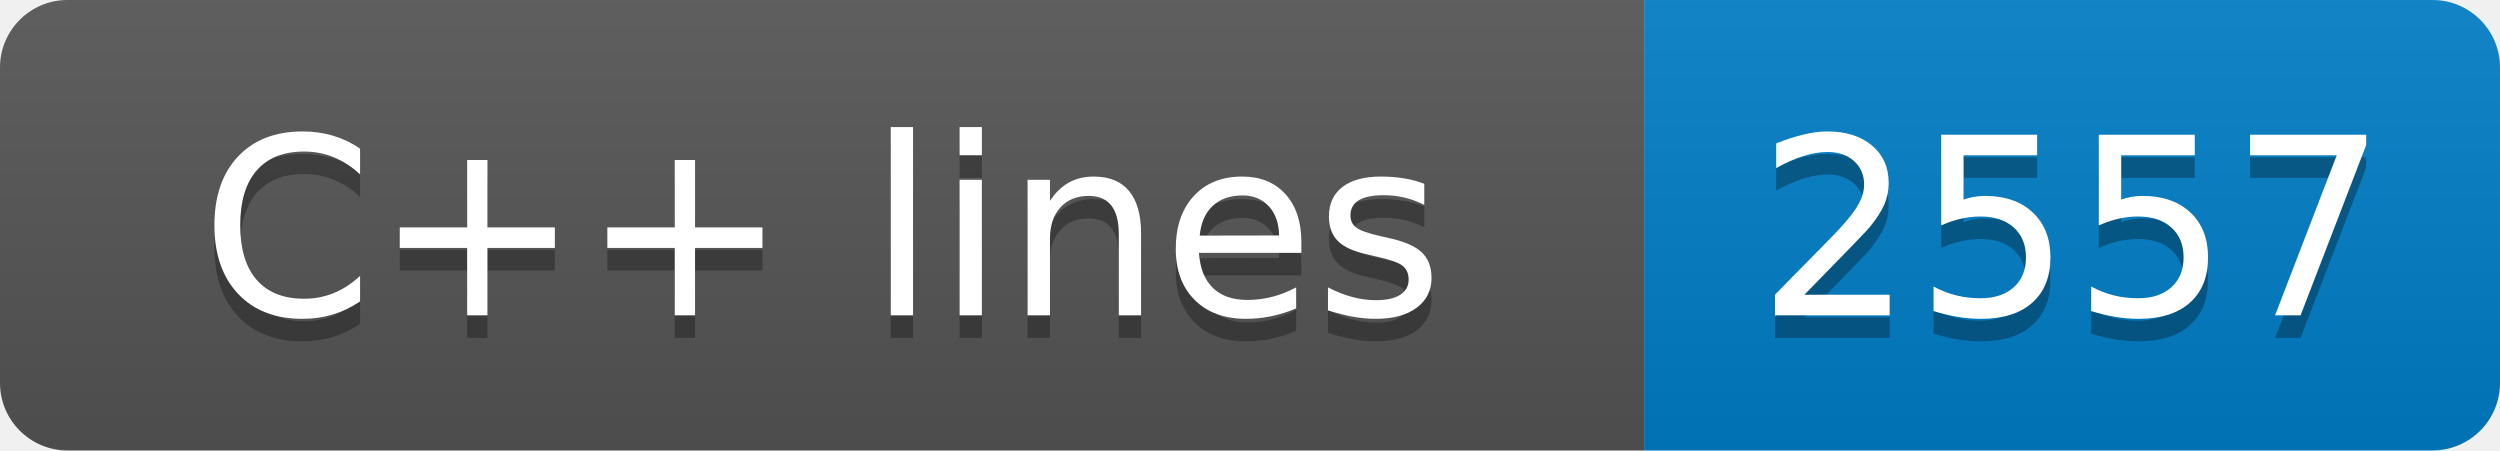
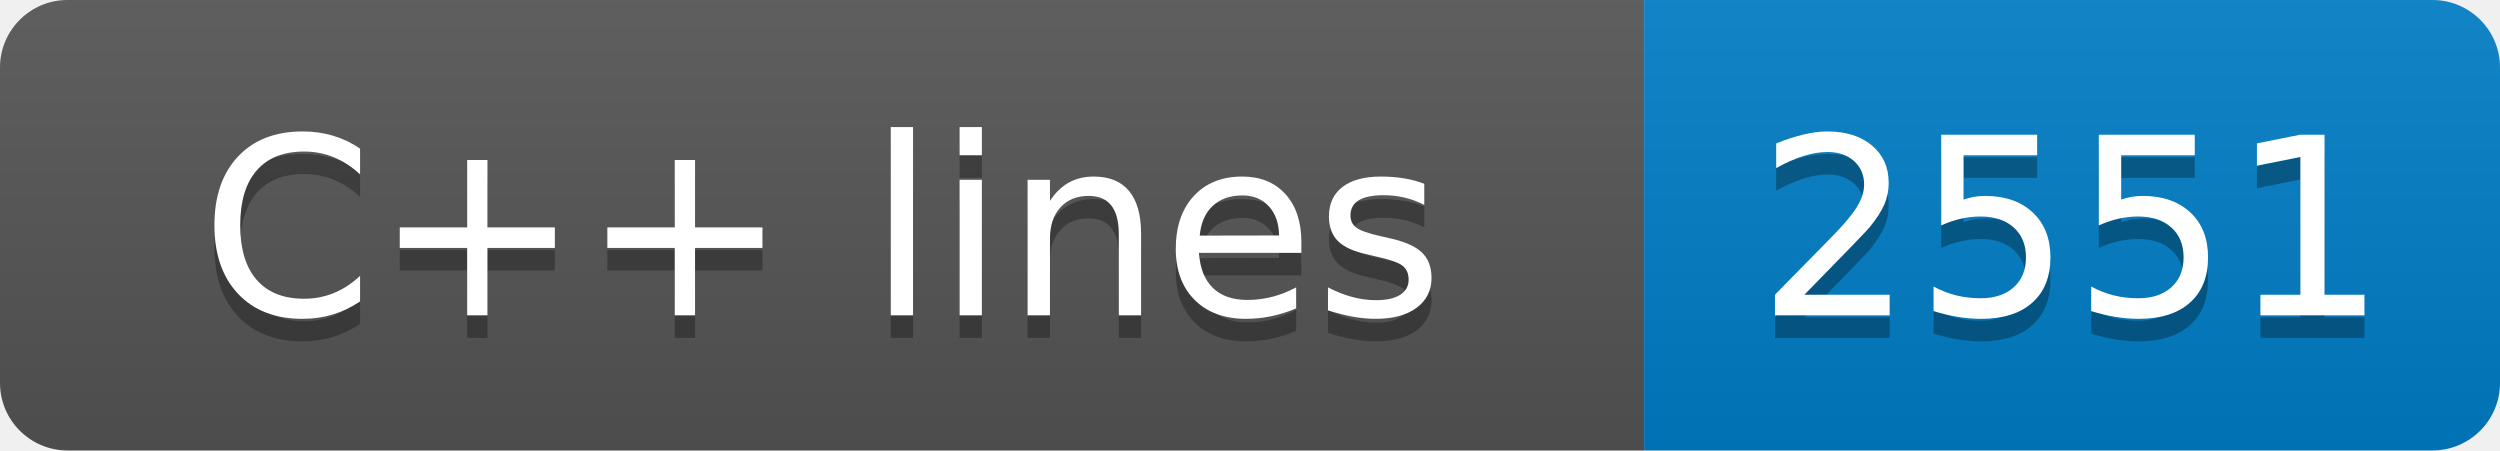
- <svg xmlns="http://www.w3.org/2000/svg" width="111" height="20" role="img" aria-label="C++ lines: 2557">
+ <svg xmlns="http://www.w3.org/2000/svg" width="111" height="20" role="img" aria-label="C++ lines: 2551">
  <linearGradient id="s" x2="0" y2="100%">
    <stop offset="0" stop-color="#bbb" stop-opacity=".1" />
    <stop offset="1" stop-opacity=".1" />
  </linearGradient>
  <clipPath id="r">
    <rect width="111" height="20" rx="3" fill="#fff" />
  </clipPath>
  <g clip-path="url(#r)">
    <rect width="73" height="20" fill="#555" />
    <rect x="73" width="38" height="20" fill="#007ec6" />
    <rect width="111" height="20" fill="url(#s)" />
  </g>
  <g fill="#fff" text-anchor="middle" font-family="Verdana,Geneva,DejaVu Sans,sans-serif" text-rendering="geometricPrecision" font-size="110">
    <text aria-hidden="true" x="365" y="150" fill="#010101" fill-opacity=".3" transform="scale(.1)" textLength="630">C++ lines</text>
    <text x="365" y="140" transform="scale(.1)" fill="#fff" textLength="630">C++ lines</text>
-     <text aria-hidden="true" x="920" y="150" fill="#010101" fill-opacity=".3" transform="scale(.1)" textLength="280">2557</text>
-     <text x="920" y="140" transform="scale(.1)" fill="#fff" textLength="280">2557</text>
+     <text aria-hidden="true" x="920" y="150" fill="#010101" fill-opacity=".3" transform="scale(.1)" textLength="280">2551</text>
+     <text x="920" y="140" transform="scale(.1)" fill="#fff" textLength="280">2551</text>
  </g>
</svg>
